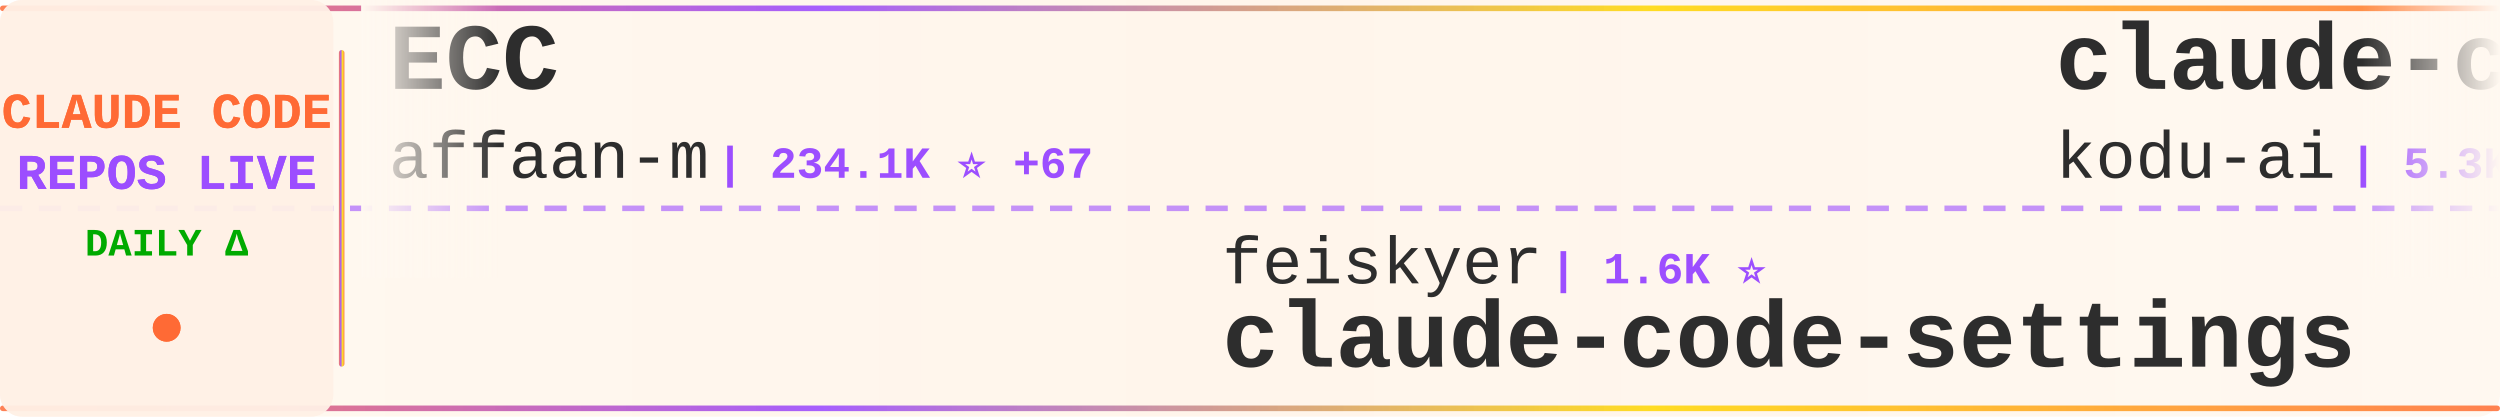
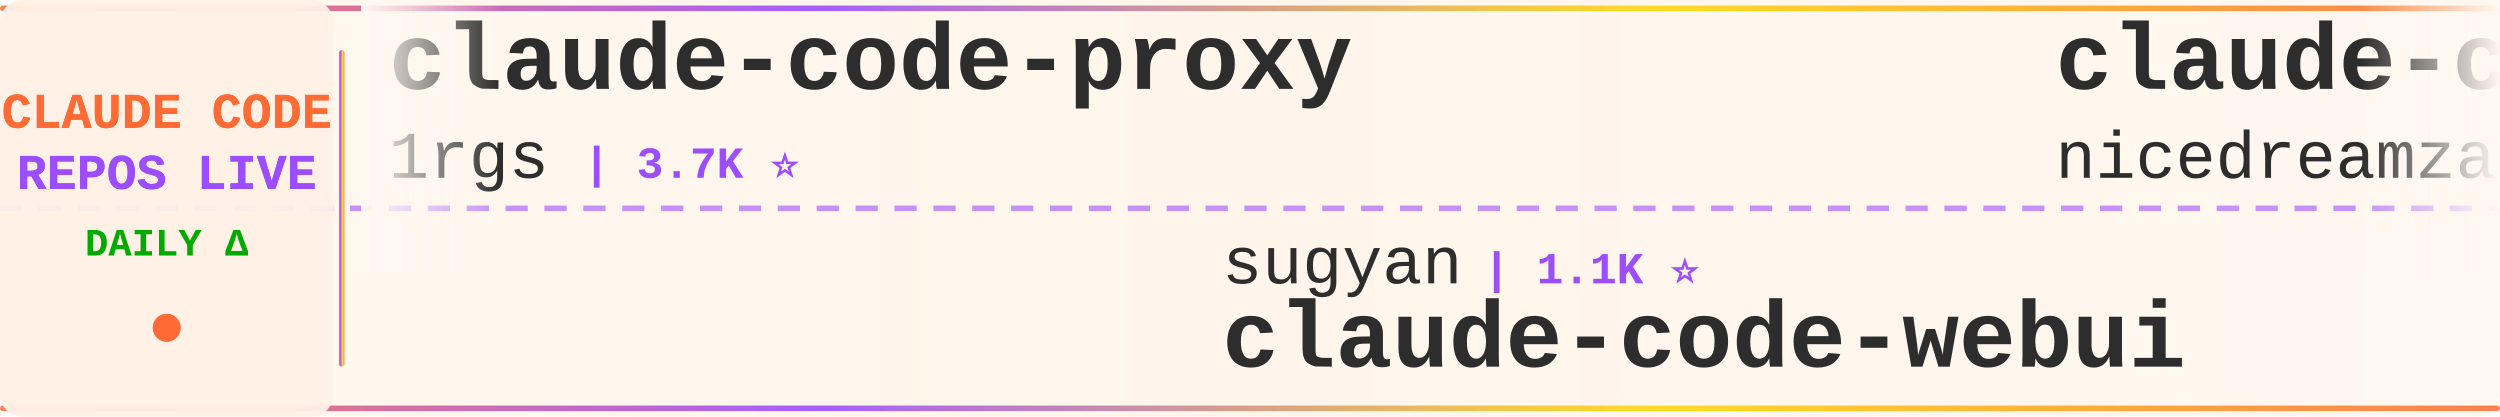
<svg xmlns="http://www.w3.org/2000/svg" width="900" height="150">
  <defs>
    <linearGradient id="tickerBg" x1="0%" y1="0%" x2="100%" y2="0%">
      <stop offset="0%" style="stop-color:#fff8f0;stop-opacity:0.98" />
      <stop offset="50%" style="stop-color:#fff5eb;stop-opacity:1" />
      <stop offset="100%" style="stop-color:#fff8f0;stop-opacity:0.98" />
    </linearGradient>
    <linearGradient id="borderGrad" x1="0%" y1="0%" x2="100%" y2="0%">
      <stop offset="0%" style="stop-color:#FF6B35;stop-opacity:0.85">
        <animate attributeName="stop-opacity" values="0.85;1;0.85" dur="2s" repeatCount="indefinite" />
      </stop>
      <stop offset="33%" style="stop-color:#9C4EFF;stop-opacity:0.9">
        <animate attributeName="stop-opacity" values="0.9;1;0.9" dur="2.2s" repeatCount="indefinite" />
      </stop>
      <stop offset="66%" style="stop-color:#FFD700;stop-opacity:0.85">
        <animate attributeName="stop-opacity" values="0.85;1;0.85" dur="1.8s" repeatCount="indefinite" />
      </stop>
      <stop offset="100%" style="stop-color:#FF6B35;stop-opacity:0.85">
        <animate attributeName="stop-opacity" values="0.85;1;0.85" dur="2s" repeatCount="indefinite" />
      </stop>
    </linearGradient>
    <filter id="textGlow">
      <feGaussianBlur stdDeviation="0.15" result="coloredBlur" />
      <feMerge>
        <feMergeNode in="coloredBlur" />
        <feMergeNode in="SourceGraphic" />
      </feMerge>
    </filter>
    <filter id="metricGlow">
      <feGaussianBlur stdDeviation="0.2" result="coloredBlur" />
      <feMerge>
        <feMergeNode in="coloredBlur" />
        <feMergeNode in="SourceGraphic" />
      </feMerge>
    </filter>
    <linearGradient id="leftFade" x1="0%" y1="0%" x2="100%" y2="0%">
      <stop offset="0%" style="stop-color:#fff8f0;stop-opacity:1" />
      <stop offset="100%" style="stop-color:#fff8f0;stop-opacity:0" />
    </linearGradient>
    <linearGradient id="rightFade" x1="0%" y1="0%" x2="100%" y2="0%">
      <stop offset="0%" style="stop-color:#fff8f0;stop-opacity:0" />
      <stop offset="100%" style="stop-color:#fff8f0;stop-opacity:1" />
    </linearGradient>
  </defs>
  <rect width="900" height="150" fill="url(#tickerBg)" rx="8" />
  <rect x="0" y="2" width="900" height="2" fill="url(#borderGrad)" rx="1" />
  <rect x="0" y="146" width="900" height="2" fill="url(#borderGrad)" rx="1" />
  <line x1="0" y1="75" x2="900" y2="75" stroke="#9C4EFF" stroke-width="2" stroke-dasharray="8 6" opacity="0.6" />
  <rect x="0" y="0" width="120" height="150" fill="#fff0e6" opacity="0.95" rx="8" />
  <text x="60" y="46" font-family="'Courier New', monospace" font-size="18" font-weight="bold" fill="#FF6B35" text-anchor="middle" filter="url(#textGlow)">
    CLAUDE CODE
  </text>
  <text x="60" y="68" font-family="'Courier New', monospace" font-size="18" font-weight="bold" fill="#9C4EFF" text-anchor="middle" filter="url(#textGlow)">
    REPOS LIVE
  </text>
  <text x="60" y="92" font-family="'Courier New', monospace" font-size="14" font-weight="bold" fill="#00aa00" text-anchor="middle">
    DAILY Δ
  </text>
  <circle cx="60" cy="118" r="5" fill="#FF6B35" filter="url(#metricGlow)">
    <animate attributeName="r" values="4;6;4" dur="1.5s" repeatCount="indefinite" />
    <animate attributeName="opacity" values="0.6;1;0.6" dur="1.5s" repeatCount="indefinite" />
  </circle>
  <rect x="122" y="18" width="2" height="114" fill="url(#borderGrad)" rx="1" />
  <clipPath id="tickerClip">
    <rect x="130" y="0" width="770" height="150" />
  </clipPath>
  <g clip-path="url(#tickerClip)">
    <g id="tickerItems">
      <animateTransform attributeName="transform" attributeType="XML" type="translate" from="0 0" to="-3000 0" dur="54s" repeatCount="indefinite" />
      <g transform="translate(0, 0)">
-         <text x="140" y="32" font-family="'Courier New', monospace" font-size="34" font-weight="bold" fill="#2d2d2d">ECC</text>
-         <text x="140" y="64" font-family="'Courier New', monospace" font-size="24" font-weight="normal" fill="#2d2d2d" opacity="1.0">affaan-m</text>
-         <text x="258" y="64" font-family="'Courier New', monospace" font-size="16" font-weight="bold" fill="#9C4EFF"> | 234.1K ⭐ +67</text>
+         <text x="140" y="32" font-family="'Courier New', monospace" font-size="34" font-weight="bold" fill="#2d2d2d">claude-code-proxy</text>
+         <text x="140" y="64" font-family="'Courier New', monospace" font-size="24" font-weight="normal" fill="#2d2d2d" opacity="1.0">1rgs</text>
+         <text x="210" y="64" font-family="'Courier New', monospace" font-size="16" font-weight="bold" fill="#9C4EFF"> | 3.7K ⭐</text>
      </g>
      <g transform="translate(300, 0)">
-         <text x="140" y="102" font-family="'Courier New', monospace" font-size="24" font-weight="normal" fill="#2d2d2d" opacity="1.0">feiskyer</text>
-         <text x="258" y="102" font-family="'Courier New', monospace" font-size="16" font-weight="bold" fill="#9C4EFF"> | 1.6K ⭐</text>
-         <text x="140" y="132" font-family="'Courier New', monospace" font-size="34" font-weight="bold" fill="#2d2d2d">claude-code-settings</text>
+         <text x="140" y="102" font-family="'Courier New', monospace" font-size="24" font-weight="normal" fill="#2d2d2d" opacity="1.0">sugyan</text>
+         <text x="234" y="102" font-family="'Courier New', monospace" font-size="16" font-weight="bold" fill="#9C4EFF"> | 1.1K ⭐</text>
+         <text x="140" y="132" font-family="'Courier New', monospace" font-size="34" font-weight="bold" fill="#2d2d2d">claude-code-webui</text>
      </g>
      <g transform="translate(600, 0)">
-         <text x="140" y="32" font-family="'Courier New', monospace" font-size="34" font-weight="bold" fill="#2d2d2d">claude-coder</text>
-         <text x="140" y="64" font-family="'Courier New', monospace" font-size="24" font-weight="normal" fill="#2d2d2d" opacity="1.0">kodu-ai</text>
-         <text x="246" y="64" font-family="'Courier New', monospace" font-size="16" font-weight="bold" fill="#9C4EFF"> | 5.3K ⭐</text>
+         <text x="140" y="32" font-family="'Courier New', monospace" font-size="34" font-weight="bold" fill="#2d2d2d">claude-code-local</text>
+         <text x="140" y="64" font-family="'Courier New', monospace" font-size="24" font-weight="normal" fill="#2d2d2d" opacity="1.0">nicedreamzapp</text>
+         <text x="318" y="64" font-family="'Courier New', monospace" font-size="16" font-weight="bold" fill="#9C4EFF"> | 3.0K ⭐</text>
      </g>
      <g transform="translate(900, 0)">
+         <text x="140" y="102" font-family="'Courier New', monospace" font-size="24" font-weight="normal" fill="#2d2d2d" opacity="1.0">SeemSeam</text>
+         <text x="258" y="102" font-family="'Courier New', monospace" font-size="16" font-weight="bold" fill="#9C4EFF"> | 3.3K ⭐</text>
+         <text x="140" y="132" font-family="'Courier New', monospace" font-size="34" font-weight="bold" fill="#2d2d2d">claude_codex_bridge</text>
+       </g>
+       <g transform="translate(1200, 0)">
+         <text x="140" y="32" font-family="'Courier New', monospace" font-size="34" font-weight="bold" fill="#2d2d2d">claude-code-proxy</text>
+         <text x="140" y="64" font-family="'Courier New', monospace" font-size="24" font-weight="normal" fill="#2d2d2d" opacity="1.0">fuergaosi233</text>
+         <text x="306" y="64" font-family="'Courier New', monospace" font-size="16" font-weight="bold" fill="#9C4EFF"> | 2.8K ⭐</text>
+       </g>
+       <g transform="translate(1500, 0)">
+         <text x="140" y="102" font-family="'Courier New', monospace" font-size="24" font-weight="normal" fill="#2d2d2d" opacity="1.0">disler</text>
+         <text x="234" y="102" font-family="'Courier New', monospace" font-size="16" font-weight="bold" fill="#9C4EFF"> | 3.9K ⭐</text>
+         <text x="140" y="132" font-family="'Courier New', monospace" font-size="34" font-weight="bold" fill="#2d2d2d">claude-code-hooks-master...</text>
+       </g>
+       <g transform="translate(1800, 0)">
+         <text x="140" y="32" font-family="'Courier New', monospace" font-size="34" font-weight="bold" fill="#2d2d2d">Dive-into-Claude-Code</text>
+         <text x="140" y="64" font-family="'Courier New', monospace" font-size="24" font-weight="normal" fill="#2d2d2d" opacity="1.0">VILA-Lab</text>
+         <text x="258" y="64" font-family="'Courier New', monospace" font-size="16" font-weight="bold" fill="#9C4EFF"> | 2.0K ⭐</text>
+       </g>
+       <g transform="translate(2100, 0)">
+         <text x="140" y="102" font-family="'Courier New', monospace" font-size="24" font-weight="normal" fill="#2d2d2d" opacity="1.0">davila7</text>
+         <text x="246" y="102" font-family="'Courier New', monospace" font-size="16" font-weight="bold" fill="#9C4EFF"> | 29.9K ⭐ +1</text>
+         <text x="140" y="132" font-family="'Courier New', monospace" font-size="34" font-weight="bold" fill="#2d2d2d">claude-code-templates</text>
+       </g>
+       <g transform="translate(2400, 0)">
+         <text x="140" y="32" font-family="'Courier New', monospace" font-size="34" font-weight="bold" fill="#2d2d2d">oh-my-claudecode</text>
+         <text x="140" y="64" font-family="'Courier New', monospace" font-size="24" font-weight="normal" fill="#2d2d2d" opacity="1.0">Yeachan-Heo</text>
+         <text x="294" y="64" font-family="'Courier New', monospace" font-size="16" font-weight="bold" fill="#9C4EFF"> | 38.1K ⭐ +2</text>
+       </g>
+       <g transform="translate(2700, 0)">
        <text x="140" y="102" font-family="'Courier New', monospace" font-size="24" font-weight="normal" fill="#2d2d2d" opacity="1.0">pengchengneo</text>
        <text x="306" y="102" font-family="'Courier New', monospace" font-size="16" font-weight="bold" fill="#9C4EFF"> | 1.7K ⭐</text>
        <text x="140" y="132" font-family="'Courier New', monospace" font-size="34" font-weight="bold" fill="#2d2d2d">Claude-Code</text>
      </g>
-       <g transform="translate(1200, 0)">
-         <text x="140" y="32" font-family="'Courier New', monospace" font-size="34" font-weight="bold" fill="#2d2d2d">claude-code-tips</text>
-         <text x="140" y="64" font-family="'Courier New', monospace" font-size="24" font-weight="normal" fill="#2d2d2d" opacity="1.0">ykdojo</text>
-         <text x="234" y="64" font-family="'Courier New', monospace" font-size="16" font-weight="bold" fill="#9C4EFF"> | 9.5K ⭐</text>
+       <g transform="translate(3000, 0)">
+         <text x="140" y="32" font-family="'Courier New', monospace" font-size="34" font-weight="bold" fill="#2d2d2d">claude-code-proxy</text>
+         <text x="140" y="64" font-family="'Courier New', monospace" font-size="24" font-weight="normal" fill="#2d2d2d" opacity="1.0">1rgs</text>
+         <text x="210" y="64" font-family="'Courier New', monospace" font-size="16" font-weight="bold" fill="#9C4EFF"> | 3.7K ⭐</text>
      </g>
-       <g transform="translate(1500, 0)">
-         <text x="140" y="102" font-family="'Courier New', monospace" font-size="24" font-weight="normal" fill="#2d2d2d" opacity="1.0">ponponon</text>
-         <text x="258" y="102" font-family="'Courier New', monospace" font-size="16" font-weight="bold" fill="#9C4EFF"> | 2.3K ⭐</text>
-         <text x="140" y="132" font-family="'Courier New', monospace" font-size="34" font-weight="bold" fill="#2d2d2d">claude_code_src</text>
+       <g transform="translate(3300, 0)">
+         <text x="140" y="102" font-family="'Courier New', monospace" font-size="24" font-weight="normal" fill="#2d2d2d" opacity="1.0">sugyan</text>
+         <text x="234" y="102" font-family="'Courier New', monospace" font-size="16" font-weight="bold" fill="#9C4EFF"> | 1.1K ⭐</text>
+         <text x="140" y="132" font-family="'Courier New', monospace" font-size="34" font-weight="bold" fill="#2d2d2d">claude-code-webui</text>
      </g>
-       <g transform="translate(1800, 0)">
-         <text x="140" y="32" font-family="'Courier New', monospace" font-size="34" font-weight="bold" fill="#2d2d2d">claude-code-harness</text>
-         <text x="140" y="64" font-family="'Courier New', monospace" font-size="24" font-weight="normal" fill="#2d2d2d" opacity="1.0">Chachamaru127</text>
+       <g transform="translate(3600, 0)">
+         <text x="140" y="32" font-family="'Courier New', monospace" font-size="34" font-weight="bold" fill="#2d2d2d">claude-code-local</text>
+         <text x="140" y="64" font-family="'Courier New', monospace" font-size="24" font-weight="normal" fill="#2d2d2d" opacity="1.0">nicedreamzapp</text>
        <text x="318" y="64" font-family="'Courier New', monospace" font-size="16" font-weight="bold" fill="#9C4EFF"> | 3.0K ⭐</text>
      </g>
-       <g transform="translate(2100, 0)">
-         <text x="140" y="102" font-family="'Courier New', monospace" font-size="24" font-weight="normal" fill="#2d2d2d" opacity="1.0">Cranot</text>
-         <text x="234" y="102" font-family="'Courier New', monospace" font-size="16" font-weight="bold" fill="#9C4EFF"> | 2.9K ⭐ +1</text>
-         <text x="140" y="132" font-family="'Courier New', monospace" font-size="34" font-weight="bold" fill="#2d2d2d">claude-code-guide</text>
-       </g>
-       <g transform="translate(2400, 0)">
-         <text x="140" y="32" font-family="'Courier New', monospace" font-size="34" font-weight="bold" fill="#2d2d2d">Open-ClaudeCode</text>
-         <text x="140" y="64" font-family="'Courier New', monospace" font-size="24" font-weight="normal" fill="#2d2d2d" opacity="1.0">LING71671</text>
-         <text x="270" y="64" font-family="'Courier New', monospace" font-size="16" font-weight="bold" fill="#9C4EFF"> | 929 ⭐</text>
-       </g>
-       <g transform="translate(2700, 0)">
-         <text x="140" y="102" font-family="'Courier New', monospace" font-size="24" font-weight="normal" fill="#2d2d2d" opacity="1.0">Donchitos</text>
-         <text x="270" y="102" font-family="'Courier New', monospace" font-size="16" font-weight="bold" fill="#9C4EFF"> | 23.4K ⭐ +2</text>
-         <text x="140" y="132" font-family="'Courier New', monospace" font-size="34" font-weight="bold" fill="#2d2d2d">Claude-Code-Game-Studios</text>
-       </g>
-       <g transform="translate(3000, 0)">
-         <text x="140" y="32" font-family="'Courier New', monospace" font-size="34" font-weight="bold" fill="#2d2d2d">ECC</text>
-         <text x="140" y="64" font-family="'Courier New', monospace" font-size="24" font-weight="normal" fill="#2d2d2d" opacity="1.0">affaan-m</text>
-         <text x="258" y="64" font-family="'Courier New', monospace" font-size="16" font-weight="bold" fill="#9C4EFF"> | 234.1K ⭐ +67</text>
-       </g>
-       <g transform="translate(3300, 0)">
-         <text x="140" y="102" font-family="'Courier New', monospace" font-size="24" font-weight="normal" fill="#2d2d2d" opacity="1.0">feiskyer</text>
-         <text x="258" y="102" font-family="'Courier New', monospace" font-size="16" font-weight="bold" fill="#9C4EFF"> | 1.6K ⭐</text>
-         <text x="140" y="132" font-family="'Courier New', monospace" font-size="34" font-weight="bold" fill="#2d2d2d">claude-code-settings</text>
-       </g>
-       <g transform="translate(3600, 0)">
-         <text x="140" y="32" font-family="'Courier New', monospace" font-size="34" font-weight="bold" fill="#2d2d2d">claude-coder</text>
-         <text x="140" y="64" font-family="'Courier New', monospace" font-size="24" font-weight="normal" fill="#2d2d2d" opacity="1.0">kodu-ai</text>
-         <text x="246" y="64" font-family="'Courier New', monospace" font-size="16" font-weight="bold" fill="#9C4EFF"> | 5.3K ⭐</text>
-       </g>
      <g transform="translate(3900, 0)">
-         <text x="140" y="102" font-family="'Courier New', monospace" font-size="24" font-weight="normal" fill="#2d2d2d" opacity="1.0">pengchengneo</text>
-         <text x="306" y="102" font-family="'Courier New', monospace" font-size="16" font-weight="bold" fill="#9C4EFF"> | 1.7K ⭐</text>
-         <text x="140" y="132" font-family="'Courier New', monospace" font-size="34" font-weight="bold" fill="#2d2d2d">Claude-Code</text>
+         <text x="140" y="102" font-family="'Courier New', monospace" font-size="24" font-weight="normal" fill="#2d2d2d" opacity="1.0">SeemSeam</text>
+         <text x="258" y="102" font-family="'Courier New', monospace" font-size="16" font-weight="bold" fill="#9C4EFF"> | 3.3K ⭐</text>
+         <text x="140" y="132" font-family="'Courier New', monospace" font-size="34" font-weight="bold" fill="#2d2d2d">claude_codex_bridge</text>
      </g>
    </g>
  </g>
  <rect x="130" y="0" width="50" height="100" fill="url(#leftFade)" />
  <rect x="850" y="0" width="50" height="100" fill="url(#rightFade)" />
</svg>
